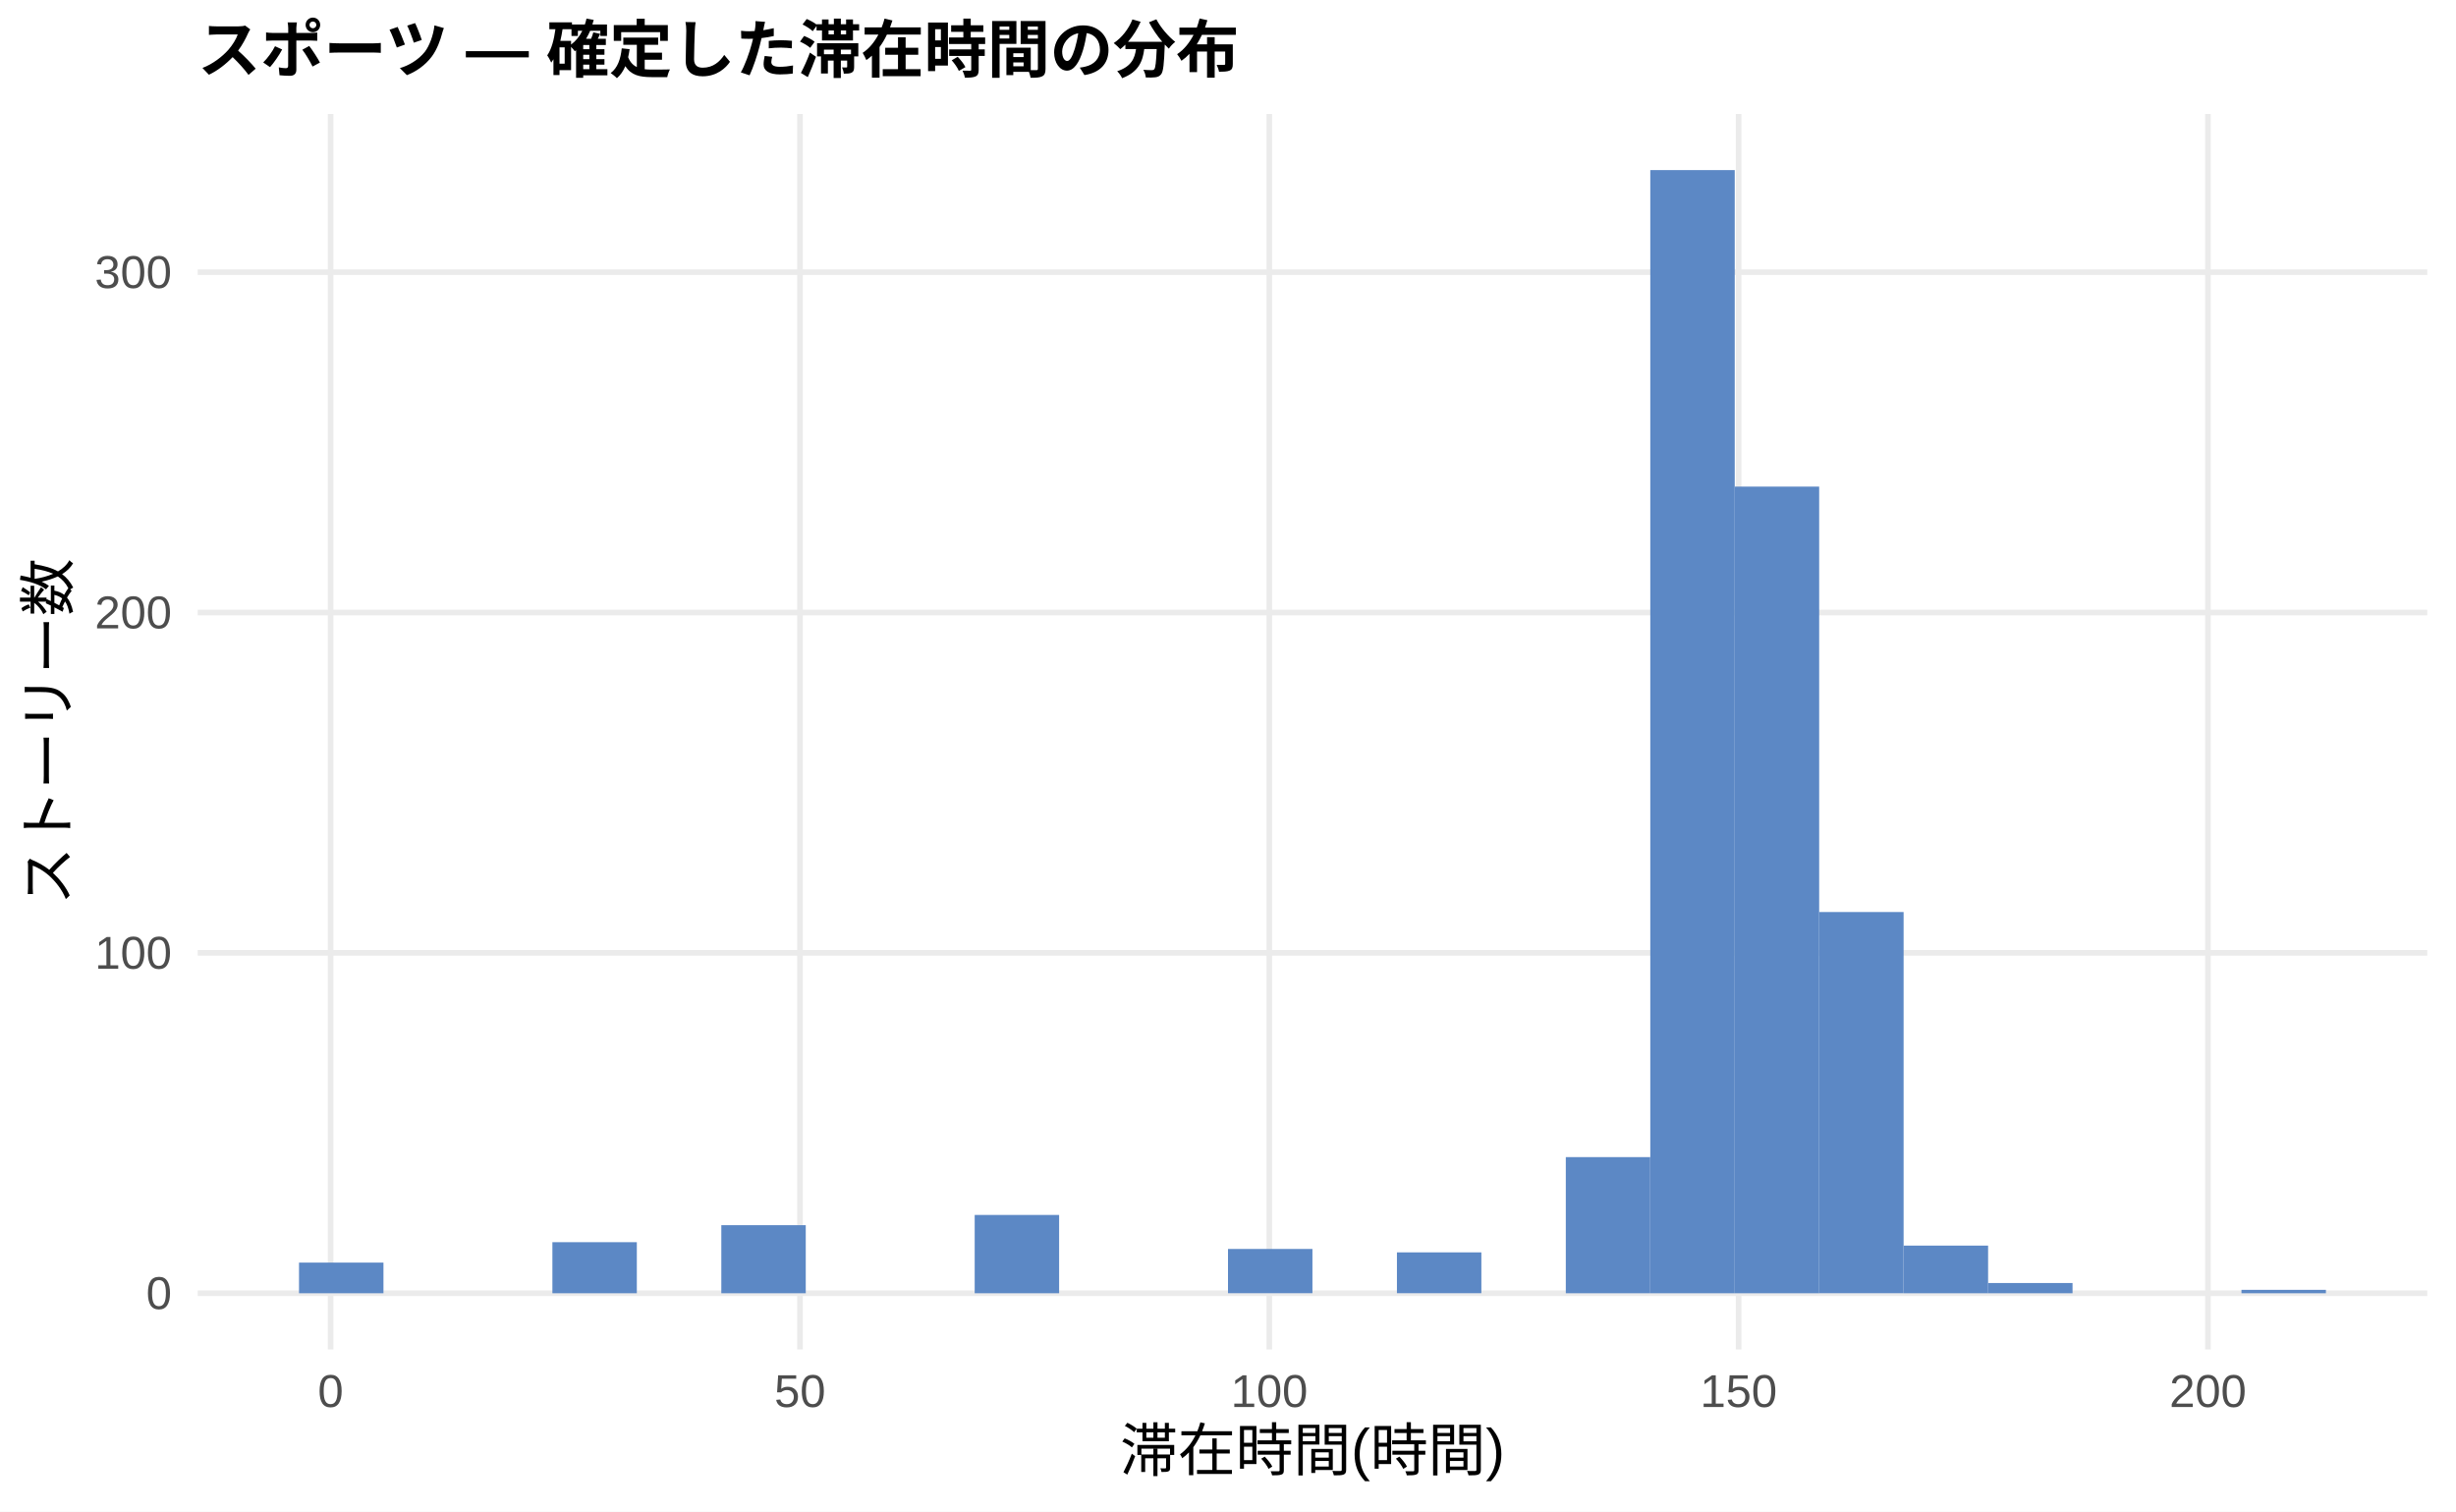
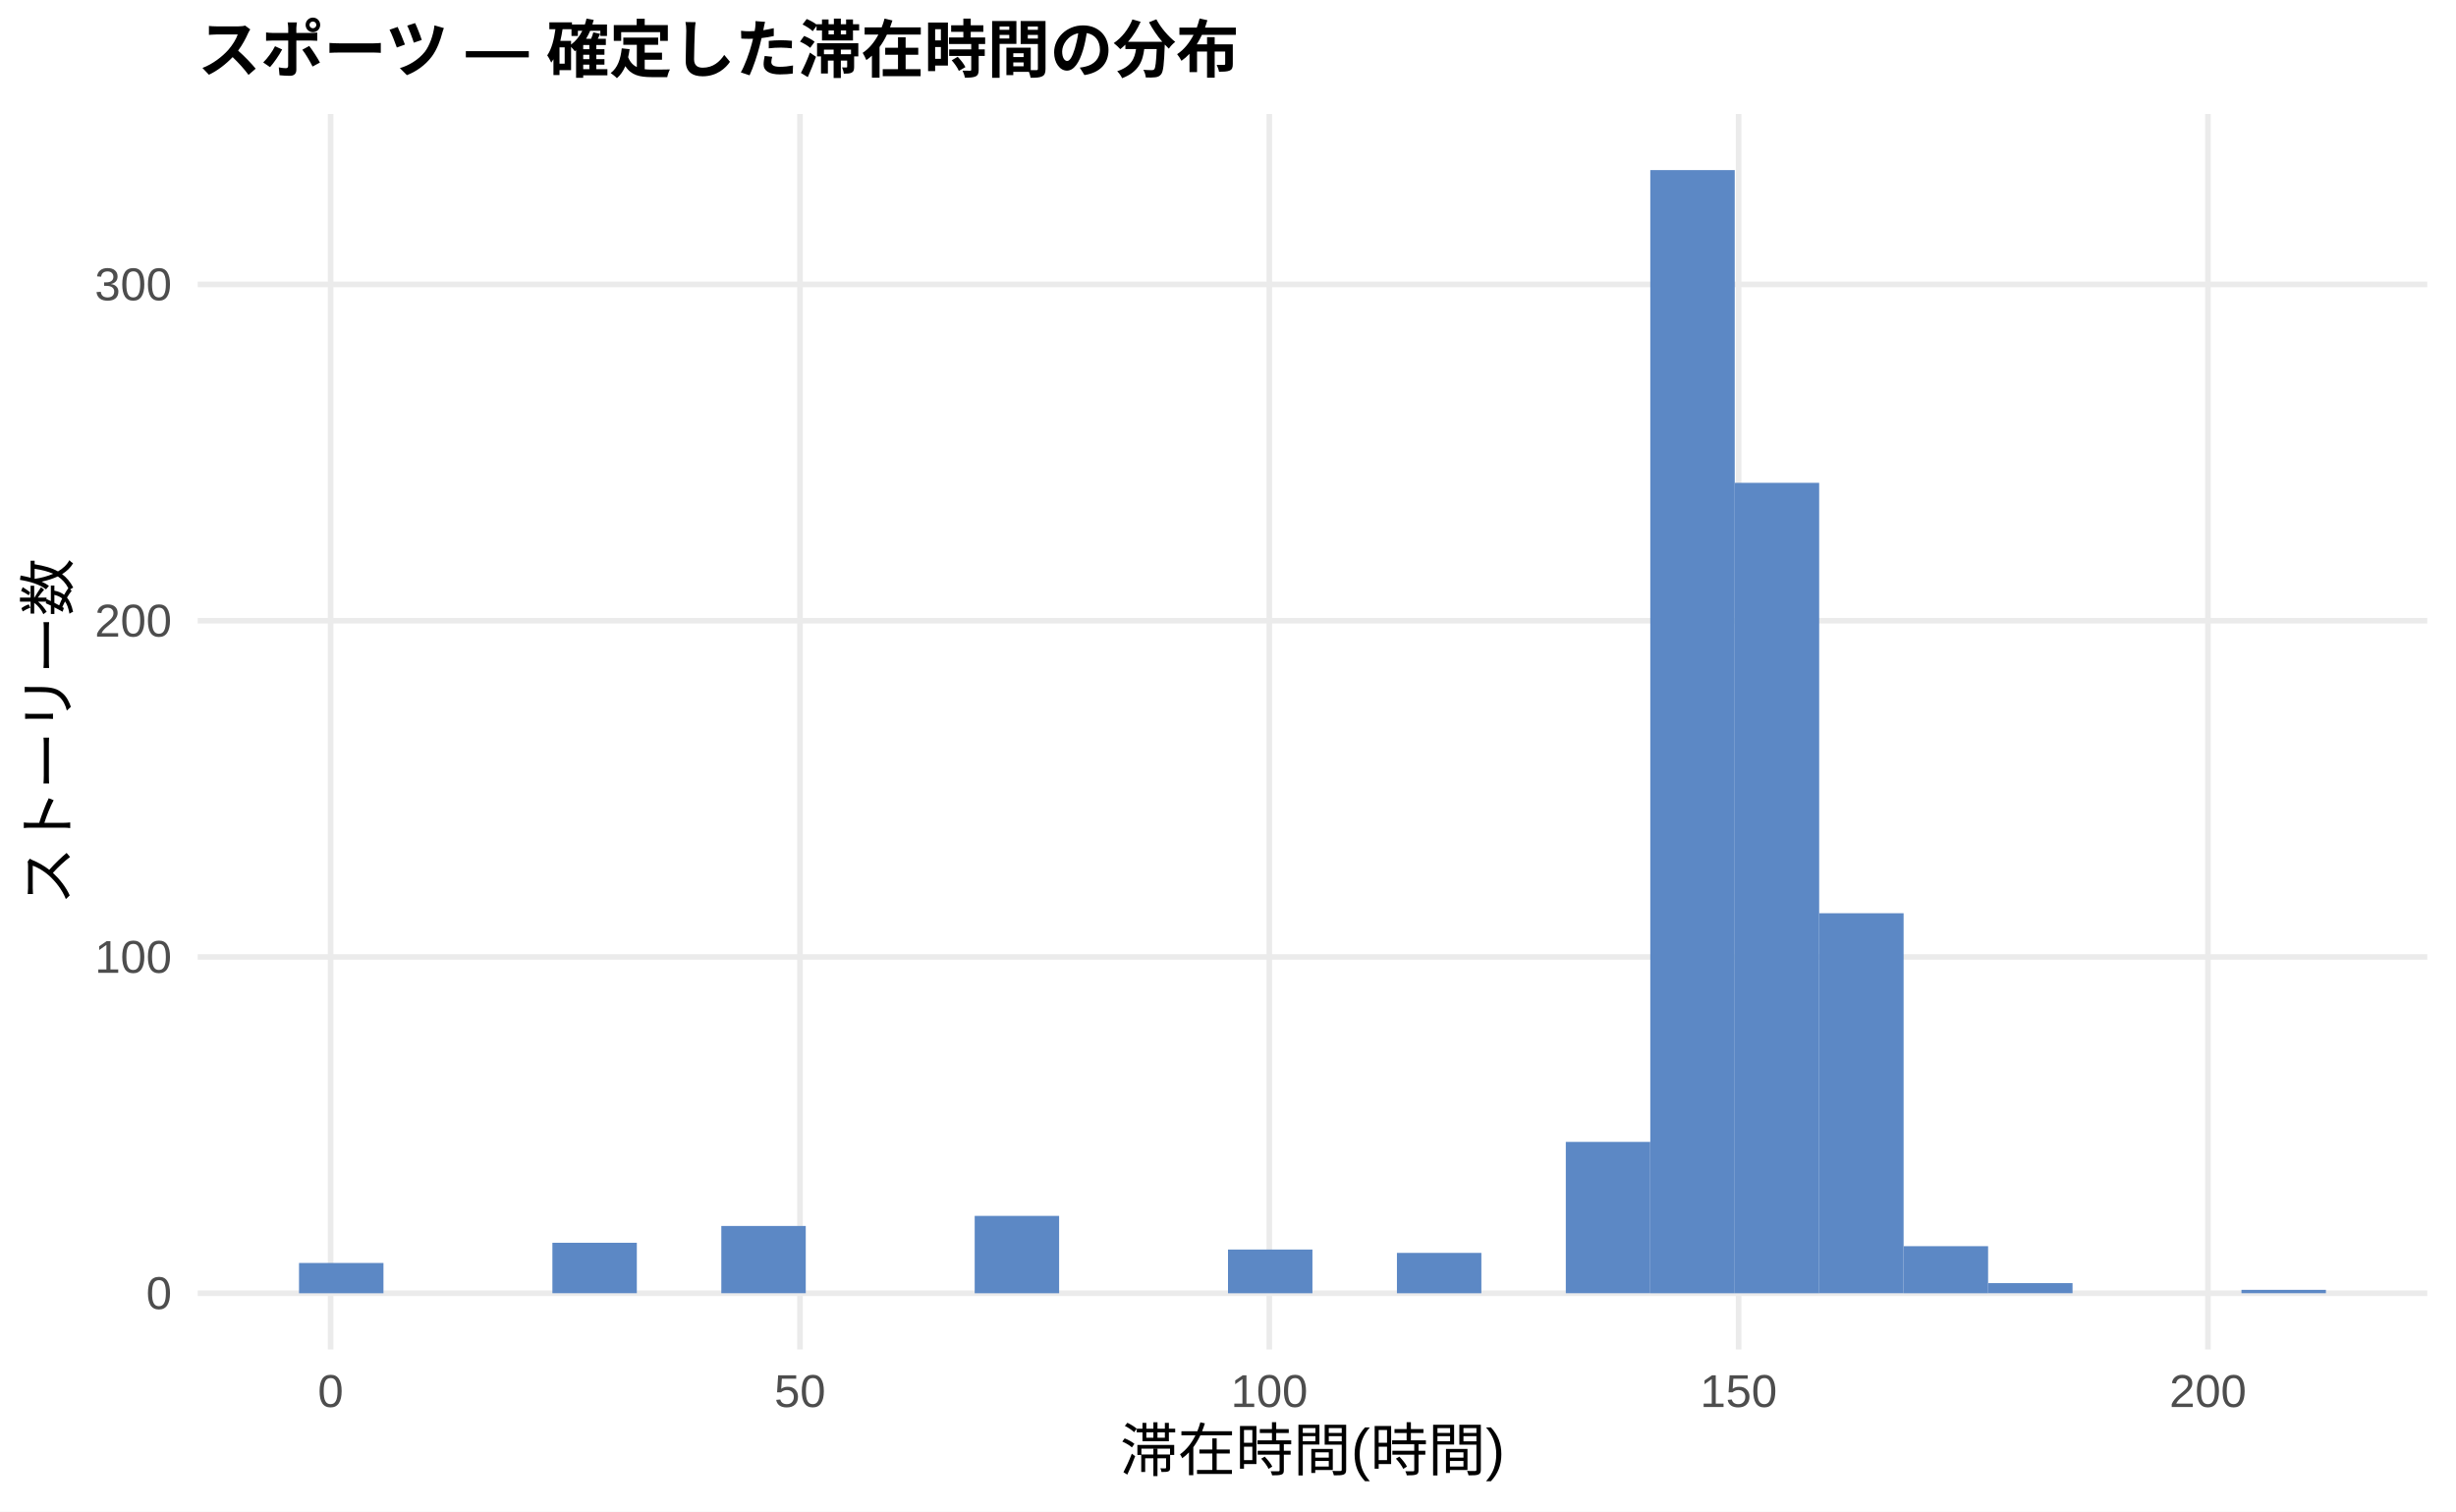
<svg xmlns="http://www.w3.org/2000/svg" width="468.00pt" height="288.00pt" viewBox="0 0 468.00 288.00">
  <g class="svglite">
    <defs>
      <style type="text/css">
    .svglite line, .svglite polyline, .svglite polygon, .svglite path, .svglite rect, .svglite circle {
      fill: none;
      stroke: #000000;
      stroke-linecap: round;
      stroke-linejoin: round;
      stroke-miterlimit: 10.00;
    }
    .svglite text {
      white-space: pre;
    }
    .svglite g.glyphgroup path {
      fill: inherit;
      stroke: none;
    }
  </style>
    </defs>
    <rect width="100%" height="100%" style="stroke: none; fill: #FFFFFF;" />
    <defs>
      <clipPath id="cpMC4wMHw0NjguMDB8MC4wMHwyODguMDA=">
        <rect x="0.00" y="0.00" width="468.00" height="288.00" />
      </clipPath>
    </defs>
    <g clip-path="url(#cpMC4wMHw0NjguMDB8MC4wMHwyODguMDA=)">
      <rect x="0.00" y="0.00" width="468.00" height="288.00" style="stroke-width: 1.07; stroke: none; fill: #FFFFFF;" />
    </g>
    <defs>
      <clipPath id="cpMzcuNjd8NDYyLjUyfDIxLjcxfDI1Ny4xMg==">
        <rect x="37.67" y="21.71" width="424.85" height="235.41" />
      </clipPath>
    </defs>
    <g clip-path="url(#cpMzcuNjd8NDYyLjUyfDIxLjcxfDI1Ny4xMg==)">
      <polyline points="37.67,246.42 462.52,246.42 " style="stroke-width: 1.07; stroke: #EBEBEB; stroke-linecap: butt;" />
-       <polyline points="37.67,181.56 462.52,181.56 " style="stroke-width: 1.07; stroke: #EBEBEB; stroke-linecap: butt;" />
-       <polyline points="37.67,116.71 462.52,116.71 " style="stroke-width: 1.07; stroke: #EBEBEB; stroke-linecap: butt;" />
-       <polyline points="37.67,51.86 462.52,51.86 " style="stroke-width: 1.07; stroke: #EBEBEB; stroke-linecap: butt;" />
+       <polyline points="37.67,182.34 462.52,182.34 " style="stroke-width: 1.07; stroke: #EBEBEB; stroke-linecap: butt;" />
+       <polyline points="37.67,118.27 462.52,118.27 " style="stroke-width: 1.07; stroke: #EBEBEB; stroke-linecap: butt;" />
+       <polyline points="37.67,54.19 462.52,54.19 " style="stroke-width: 1.07; stroke: #EBEBEB; stroke-linecap: butt;" />
      <polyline points="63.00,257.12 63.00,21.71 " style="stroke-width: 1.07; stroke: #EBEBEB; stroke-linecap: butt;" />
      <polyline points="152.44,257.12 152.44,21.71 " style="stroke-width: 1.07; stroke: #EBEBEB; stroke-linecap: butt;" />
      <polyline points="241.87,257.12 241.87,21.71 " style="stroke-width: 1.07; stroke: #EBEBEB; stroke-linecap: butt;" />
      <polyline points="331.30,257.12 331.30,21.71 " style="stroke-width: 1.07; stroke: #EBEBEB; stroke-linecap: butt;" />
      <polyline points="420.73,257.12 420.73,21.71 " style="stroke-width: 1.07; stroke: #EBEBEB; stroke-linecap: butt;" />
-       <rect x="56.98" y="240.58" width="16.09" height="5.84" style="stroke-width: 1.07; stroke: none; stroke-linecap: butt; stroke-linejoin: miter; fill: #5C88C5;" />
+       <rect x="56.98" y="240.65" width="16.09" height="5.77" style="stroke-width: 1.07; stroke: none; stroke-linecap: butt; stroke-linejoin: miter; fill: #5C88C5;" />
      <rect x="73.08" y="246.42" width="16.09" height="0.00" style="stroke-width: 1.07; stroke: none; stroke-linecap: butt; stroke-linejoin: miter; fill: #5C88C5;" />
      <rect x="89.17" y="246.42" width="16.09" height="0.00" style="stroke-width: 1.07; stroke: none; stroke-linecap: butt; stroke-linejoin: miter; fill: #5C88C5;" />
-       <rect x="105.26" y="236.69" width="16.09" height="9.73" style="stroke-width: 1.07; stroke: none; stroke-linecap: butt; stroke-linejoin: miter; fill: #5C88C5;" />
+       <rect x="105.26" y="236.80" width="16.09" height="9.61" style="stroke-width: 1.07; stroke: none; stroke-linecap: butt; stroke-linejoin: miter; fill: #5C88C5;" />
      <rect x="121.35" y="246.42" width="16.09" height="0.00" style="stroke-width: 1.07; stroke: none; stroke-linecap: butt; stroke-linejoin: miter; fill: #5C88C5;" />
-       <rect x="137.45" y="233.45" width="16.09" height="12.97" style="stroke-width: 1.07; stroke: none; stroke-linecap: butt; stroke-linejoin: miter; fill: #5C88C5;" />
+       <rect x="137.45" y="233.60" width="16.09" height="12.81" style="stroke-width: 1.07; stroke: none; stroke-linecap: butt; stroke-linejoin: miter; fill: #5C88C5;" />
      <rect x="153.54" y="246.42" width="16.09" height="0.00" style="stroke-width: 1.07; stroke: none; stroke-linecap: butt; stroke-linejoin: miter; fill: #5C88C5;" />
      <rect x="169.63" y="246.42" width="16.09" height="0.00" style="stroke-width: 1.07; stroke: none; stroke-linecap: butt; stroke-linejoin: miter; fill: #5C88C5;" />
-       <rect x="185.73" y="231.50" width="16.09" height="14.92" style="stroke-width: 1.07; stroke: none; stroke-linecap: butt; stroke-linejoin: miter; fill: #5C88C5;" />
+       <rect x="185.73" y="231.68" width="16.09" height="14.74" style="stroke-width: 1.07; stroke: none; stroke-linecap: butt; stroke-linejoin: miter; fill: #5C88C5;" />
      <rect x="201.82" y="246.42" width="16.09" height="0.00" style="stroke-width: 1.07; stroke: none; stroke-linecap: butt; stroke-linejoin: miter; fill: #5C88C5;" />
      <rect x="217.91" y="246.42" width="16.09" height="0.00" style="stroke-width: 1.07; stroke: none; stroke-linecap: butt; stroke-linejoin: miter; fill: #5C88C5;" />
-       <rect x="234.00" y="237.98" width="16.09" height="8.43" style="stroke-width: 1.07; stroke: none; stroke-linecap: butt; stroke-linejoin: miter; fill: #5C88C5;" />
+       <rect x="234.00" y="238.09" width="16.09" height="8.33" style="stroke-width: 1.07; stroke: none; stroke-linecap: butt; stroke-linejoin: miter; fill: #5C88C5;" />
      <rect x="250.10" y="246.42" width="16.09" height="0.00" style="stroke-width: 1.07; stroke: none; stroke-linecap: butt; stroke-linejoin: miter; fill: #5C88C5;" />
-       <rect x="266.19" y="238.63" width="16.09" height="7.78" style="stroke-width: 1.07; stroke: none; stroke-linecap: butt; stroke-linejoin: miter; fill: #5C88C5;" />
+       <rect x="266.19" y="238.73" width="16.09" height="7.69" style="stroke-width: 1.07; stroke: none; stroke-linecap: butt; stroke-linejoin: miter; fill: #5C88C5;" />
      <rect x="282.28" y="246.42" width="16.09" height="0.00" style="stroke-width: 1.07; stroke: none; stroke-linecap: butt; stroke-linejoin: miter; fill: #5C88C5;" />
-       <rect x="298.37" y="220.48" width="16.09" height="25.94" style="stroke-width: 1.07; stroke: none; stroke-linecap: butt; stroke-linejoin: miter; fill: #5C88C5;" />
+       <rect x="298.37" y="217.58" width="16.09" height="28.83" style="stroke-width: 1.07; stroke: none; stroke-linecap: butt; stroke-linejoin: miter; fill: #5C88C5;" />
      <rect x="314.47" y="32.41" width="16.09" height="214.01" style="stroke-width: 1.07; stroke: none; stroke-linecap: butt; stroke-linejoin: miter; fill: #5C88C5;" />
-       <rect x="330.56" y="92.72" width="16.09" height="153.70" style="stroke-width: 1.07; stroke: none; stroke-linecap: butt; stroke-linejoin: miter; fill: #5C88C5;" />
-       <rect x="346.65" y="173.78" width="16.09" height="72.63" style="stroke-width: 1.07; stroke: none; stroke-linecap: butt; stroke-linejoin: miter; fill: #5C88C5;" />
-       <rect x="362.75" y="237.34" width="16.09" height="9.08" style="stroke-width: 1.07; stroke: none; stroke-linecap: butt; stroke-linejoin: miter; fill: #5C88C5;" />
-       <rect x="378.84" y="244.47" width="16.09" height="1.95" style="stroke-width: 1.07; stroke: none; stroke-linecap: butt; stroke-linejoin: miter; fill: #5C88C5;" />
+       <rect x="330.56" y="92.00" width="16.09" height="154.42" style="stroke-width: 1.07; stroke: none; stroke-linecap: butt; stroke-linejoin: miter; fill: #5C88C5;" />
+       <rect x="346.65" y="174.01" width="16.09" height="72.40" style="stroke-width: 1.07; stroke: none; stroke-linecap: butt; stroke-linejoin: miter; fill: #5C88C5;" />
+       <rect x="362.75" y="237.45" width="16.09" height="8.97" style="stroke-width: 1.07; stroke: none; stroke-linecap: butt; stroke-linejoin: miter; fill: #5C88C5;" />
+       <rect x="378.84" y="244.49" width="16.09" height="1.92" style="stroke-width: 1.07; stroke: none; stroke-linecap: butt; stroke-linejoin: miter; fill: #5C88C5;" />
      <rect x="394.93" y="246.42" width="16.09" height="0.00" style="stroke-width: 1.07; stroke: none; stroke-linecap: butt; stroke-linejoin: miter; fill: #5C88C5;" />
      <rect x="411.02" y="246.42" width="16.09" height="0.00" style="stroke-width: 1.07; stroke: none; stroke-linecap: butt; stroke-linejoin: miter; fill: #5C88C5;" />
-       <rect x="427.12" y="245.77" width="16.09" height="0.65" style="stroke-width: 1.07; stroke: none; stroke-linecap: butt; stroke-linejoin: miter; fill: #5C88C5;" />
+       <rect x="427.12" y="245.77" width="16.09" height="0.64" style="stroke-width: 1.07; stroke: none; stroke-linecap: butt; stroke-linejoin: miter; fill: #5C88C5;" />
    </g>
    <g clip-path="url(#cpMC4wMHw0NjguMDB8MC4wMHwyODguMDA=)">
      <text x="32.74" y="249.44" text-anchor="end" style="font-size: 8.80px;fill: #4D4D4D; font-family: &quot;Liberation Sans&quot;;" textLength="4.89px" lengthAdjust="spacingAndGlyphs">0</text>
-       <text x="32.74" y="184.59" text-anchor="end" style="font-size: 8.80px;fill: #4D4D4D; font-family: &quot;Liberation Sans&quot;;" textLength="14.67px" lengthAdjust="spacingAndGlyphs">100</text>
-       <text x="32.74" y="119.74" text-anchor="end" style="font-size: 8.80px;fill: #4D4D4D; font-family: &quot;Liberation Sans&quot;;" textLength="14.67px" lengthAdjust="spacingAndGlyphs">200</text>
-       <text x="32.74" y="54.89" text-anchor="end" style="font-size: 8.80px;fill: #4D4D4D; font-family: &quot;Liberation Sans&quot;;" textLength="14.67px" lengthAdjust="spacingAndGlyphs">300</text>
+       <text x="32.74" y="185.37" text-anchor="end" style="font-size: 8.80px;fill: #4D4D4D; font-family: &quot;Liberation Sans&quot;;" textLength="14.67px" lengthAdjust="spacingAndGlyphs">100</text>
+       <text x="32.74" y="121.30" text-anchor="end" style="font-size: 8.80px;fill: #4D4D4D; font-family: &quot;Liberation Sans&quot;;" textLength="14.67px" lengthAdjust="spacingAndGlyphs">200</text>
+       <text x="32.74" y="57.22" text-anchor="end" style="font-size: 8.80px;fill: #4D4D4D; font-family: &quot;Liberation Sans&quot;;" textLength="14.67px" lengthAdjust="spacingAndGlyphs">300</text>
      <text x="63.00" y="268.10" text-anchor="middle" style="font-size: 8.80px;fill: #4D4D4D; font-family: &quot;Liberation Sans&quot;;" textLength="4.89px" lengthAdjust="spacingAndGlyphs">0</text>
      <text x="152.44" y="268.10" text-anchor="middle" style="font-size: 8.80px;fill: #4D4D4D; font-family: &quot;Liberation Sans&quot;;" textLength="9.78px" lengthAdjust="spacingAndGlyphs">50</text>
      <text x="241.87" y="268.10" text-anchor="middle" style="font-size: 8.80px;fill: #4D4D4D; font-family: &quot;Liberation Sans&quot;;" textLength="14.67px" lengthAdjust="spacingAndGlyphs">100</text>
      <text x="331.30" y="268.10" text-anchor="middle" style="font-size: 8.80px;fill: #4D4D4D; font-family: &quot;Liberation Sans&quot;;" textLength="14.67px" lengthAdjust="spacingAndGlyphs">150</text>
      <text x="420.73" y="268.10" text-anchor="middle" style="font-size: 8.80px;fill: #4D4D4D; font-family: &quot;Liberation Sans&quot;;" textLength="14.67px" lengthAdjust="spacingAndGlyphs">200</text>
      <text x="250.10" y="280.24" text-anchor="middle" style="font-size: 11.00px; font-family: &quot;Liberation Sans&quot;;" textLength="73.31px" lengthAdjust="spacingAndGlyphs">滞在時間(時間)</text>
      <text transform="translate(13.05,139.41) rotate(-90)" text-anchor="middle" style="font-size: 11.00px; font-family: &quot;Liberation Sans&quot;;" textLength="66.00px" lengthAdjust="spacingAndGlyphs">ストーリー数</text>
      <text x="37.67" y="13.74" style="font-size: 12.00px; font-weight: bold; font-family: &quot;Liberation Sans&quot;;" textLength="198.66px" lengthAdjust="spacingAndGlyphs">スポーツ — 確定した滞在時間の分布</text>
    </g>
  </g>
</svg>
